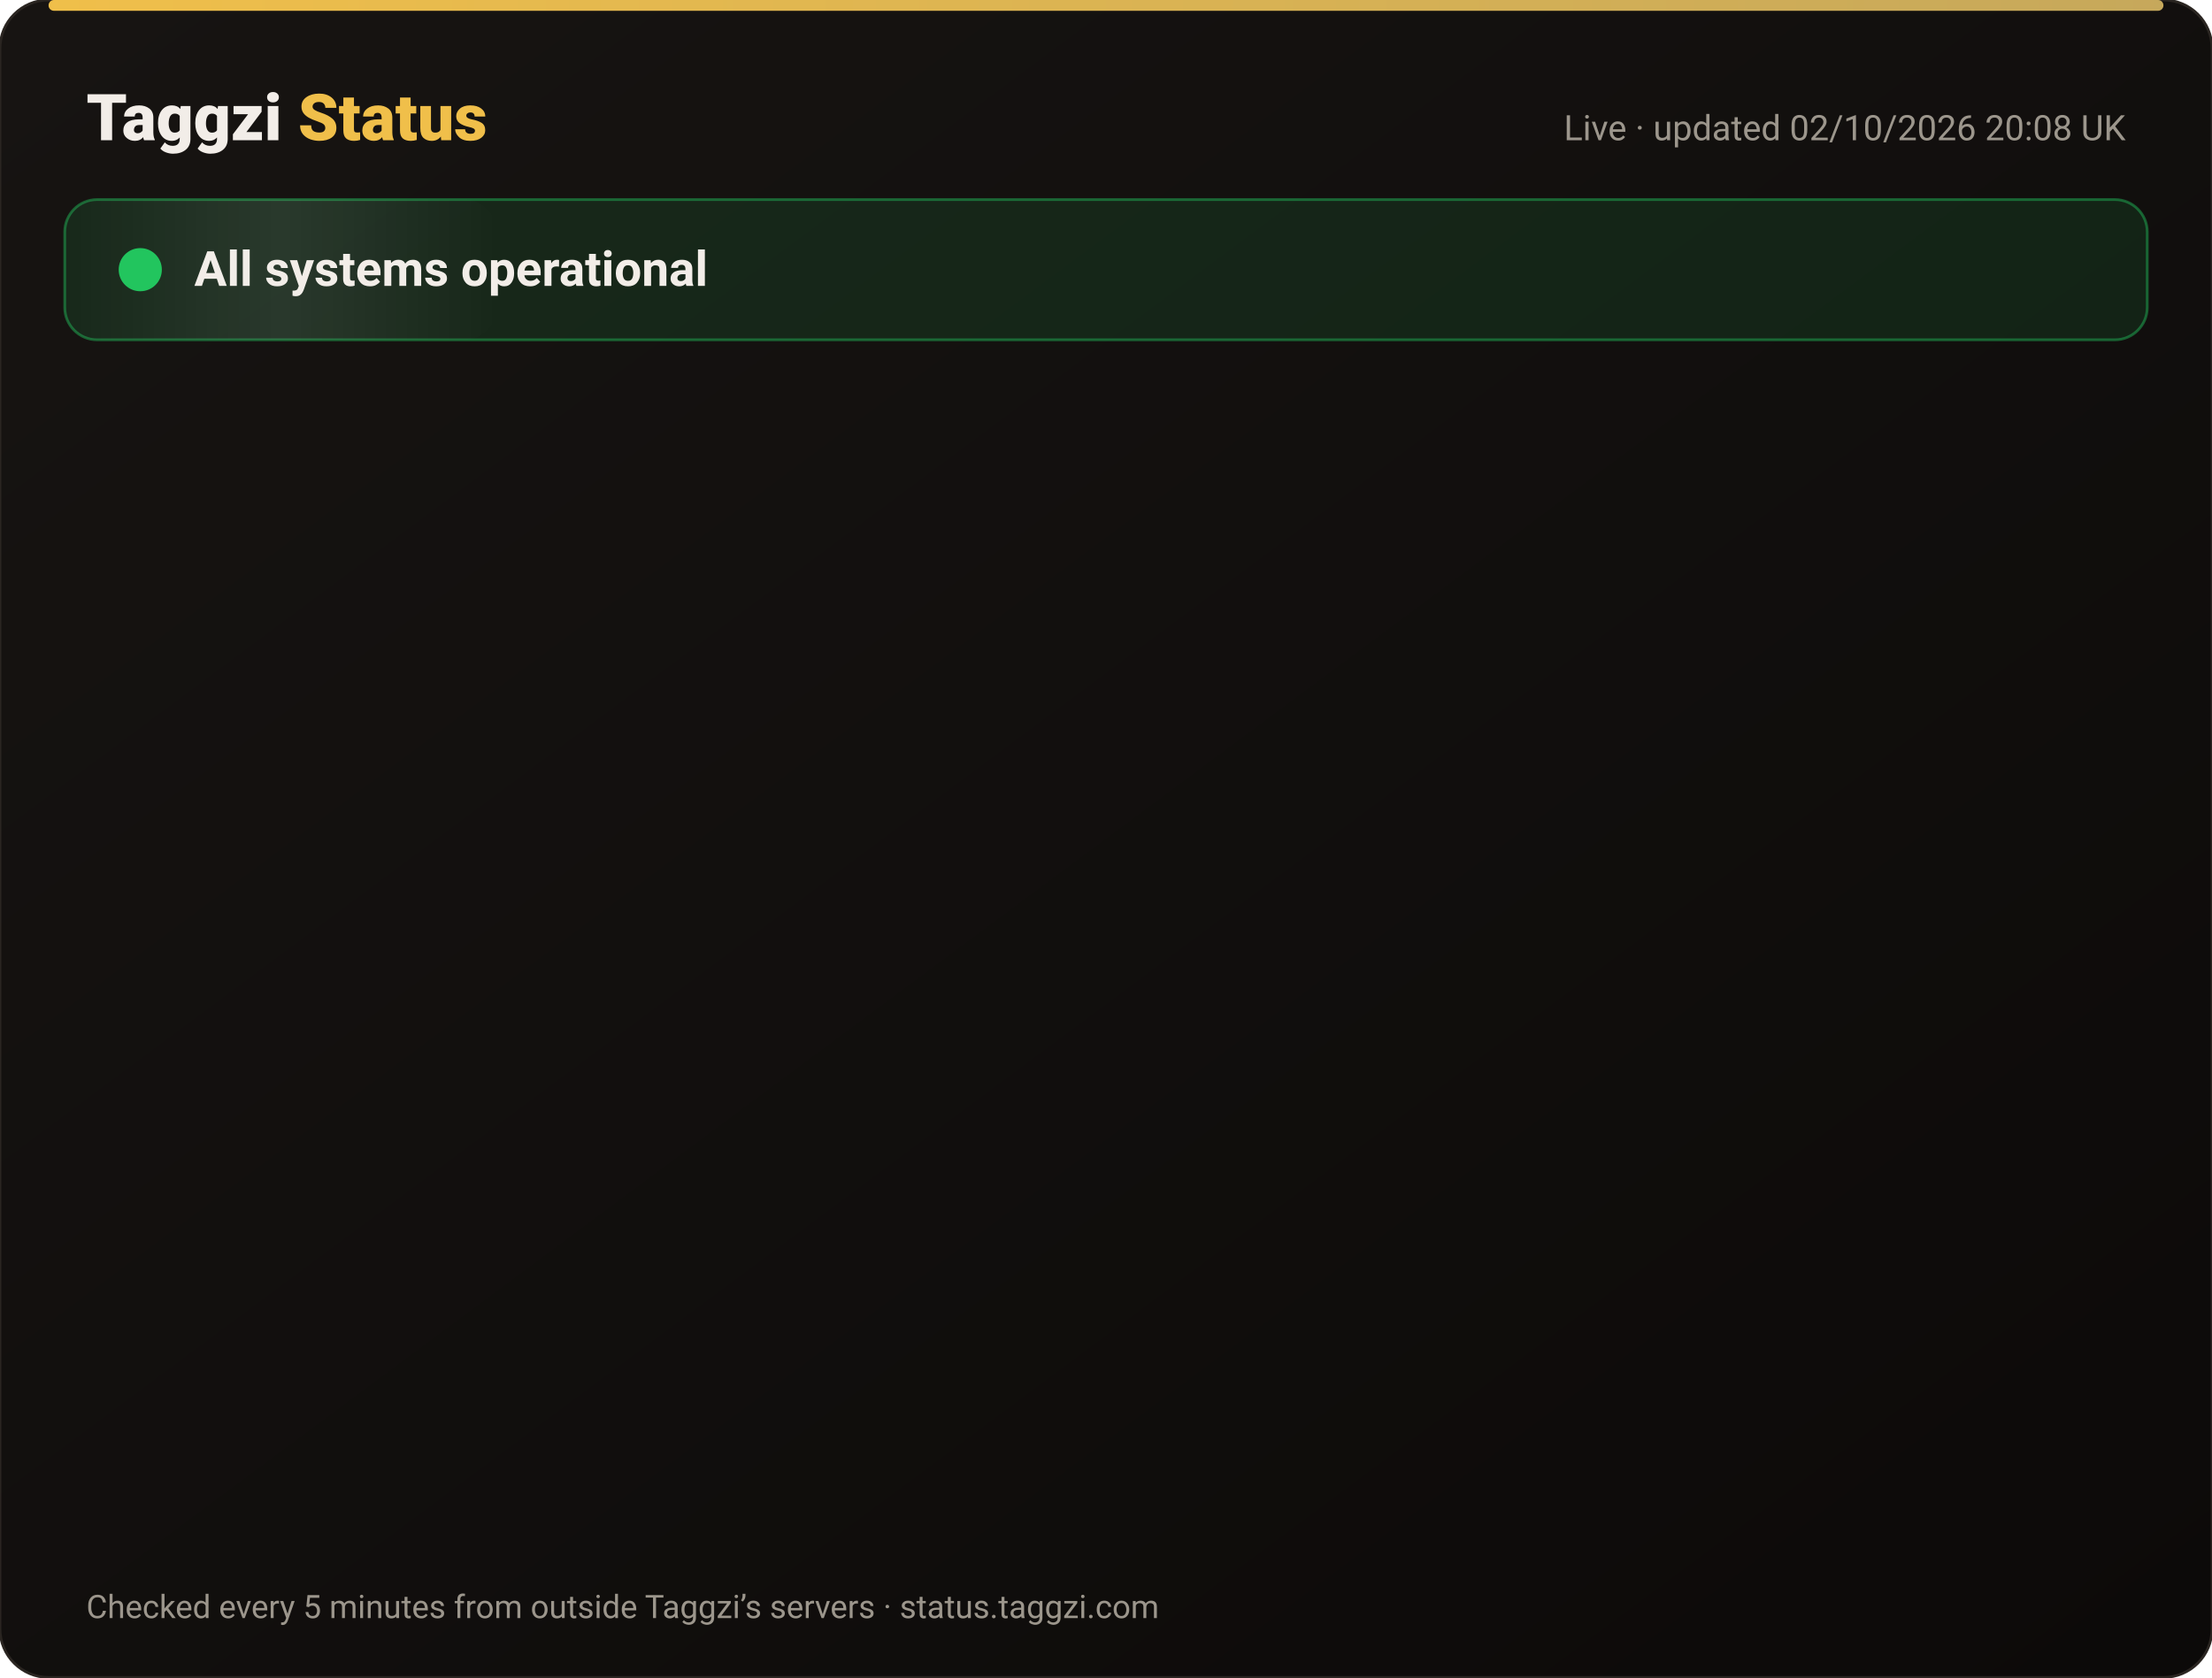
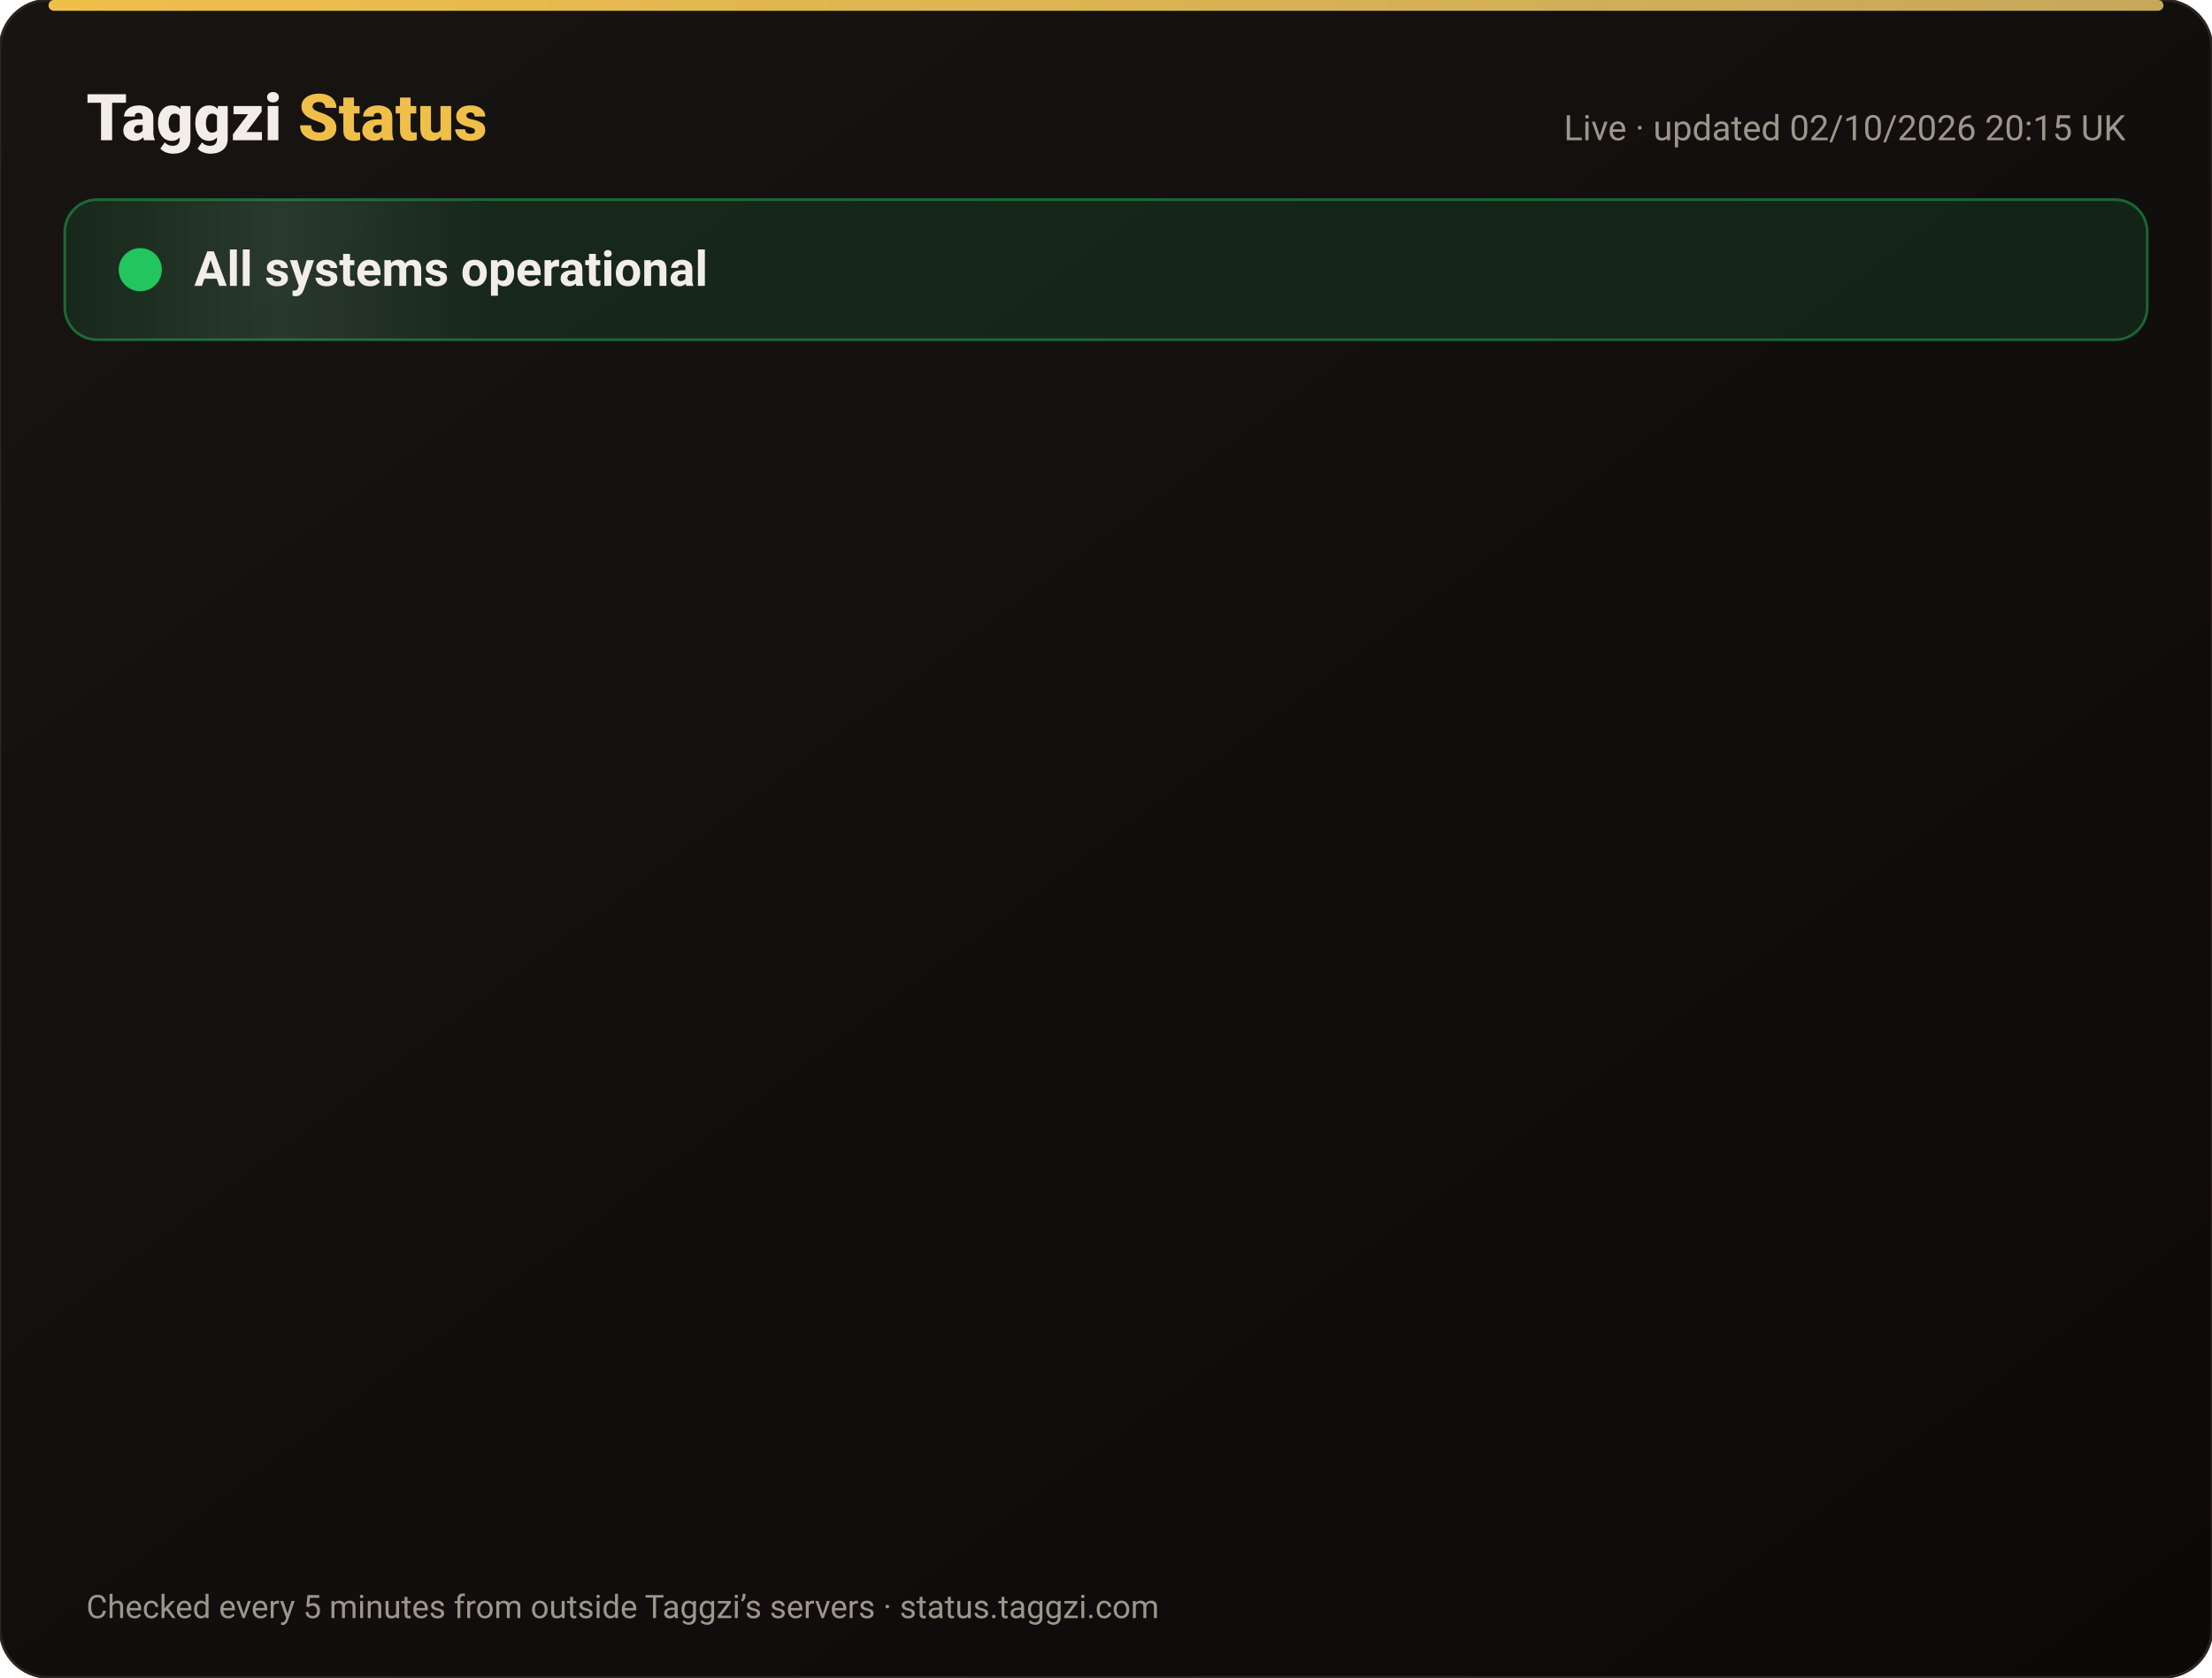
<svg xmlns="http://www.w3.org/2000/svg" width="820" height="622" viewBox="0 0 820 622" font-family="-apple-system,Segoe UI,Roboto,Helvetica,Arial,sans-serif">
  <defs>
    <linearGradient id="bg" x1="0" y1="0" x2="1" y2="1">
      <stop offset="0" stop-color="#171412" />
      <stop offset="1" stop-color="#0C0A09" />
    </linearGradient>
    <linearGradient id="gold" x1="0" x2="1">
      <stop offset="0" stop-color="#F0BF4A" />
      <stop offset="1" stop-color="#c6a85b" />
    </linearGradient>
    <linearGradient id="shine" x1="0" x2="1">
      <stop offset="0" stop-color="#fff" stop-opacity="0" />
      <stop offset=".5" stop-color="#fff" stop-opacity=".08" />
      <stop offset="1" stop-color="#fff" stop-opacity="0" />
    </linearGradient>
  </defs>
  <rect width="820" height="622" rx="18" fill="url(#bg)" stroke="#2a2521" />
  <rect x="18" y="0" width="784" height="4" rx="2" fill="url(#gold)" />
  <text x="32" y="52" font-size="24" font-weight="800" fill="#F2EDE8">Taggzi <tspan fill="#F0BF4A">Status</tspan>
  </text>
-   <text x="788" y="52" font-size="13" fill="#9C968C" text-anchor="end">Live · updated 02/10/2026 20:08 UK</text>
+   <text x="788" y="52" font-size="13" fill="#9C968C" text-anchor="end">Live · updated 02/10/2026 20:15 UK</text>
  <rect x="24" y="74" width="772" height="52" rx="12" fill="#22c55e" fill-opacity=".12" stroke="#22c55e" stroke-opacity=".45" />
  <rect x="24" y="74" width="160" height="52" rx="12" fill="url(#shine)">
    <animate attributeName="x" from="-160" to="820" dur="4s" repeatCount="indefinite" />
  </rect>
  <circle cx="52" cy="100" r="7" fill="#22c55e" />
  <circle cx="52" cy="100" r="7" fill="none" stroke="#22c55e" stroke-width="2">
    <animate attributeName="r" values="7;15;7" dur="2s" repeatCount="indefinite" />
    <animate attributeName="opacity" values=".9;0;.9" dur="2s" repeatCount="indefinite" />
  </circle>
  <text x="72" y="106" font-size="18" font-weight="700" fill="#F2EDE8">All systems operational</text>
  <g opacity="0">
    <animate attributeName="opacity" from="0" to="1" begin="0.00s" dur=".6s" fill="freeze" />
    <line x1="32" y1="188" x2="788" y2="188" stroke="#2a2521" />
    <circle cx="44" cy="166" r="6" fill="#22c55e">
      <animate attributeName="opacity" values="1;.45;1" dur="2.4s" begin="0.00s" repeatCount="indefinite" />
    </circle>
    <text x="62" y="171" font-size="15" font-weight="650" fill="#F2EDE8">Website</text>
    <text x="630" y="171" font-size="13" fill="#9C968C" text-anchor="end">100.00% uptime</text>
    <rect x="648" y="154" width="140" height="24" rx="12" fill="#22c55e" fill-opacity=".14" stroke="#22c55e" stroke-opacity=".5" />
    <text x="718" y="171" font-size="12" font-weight="700" fill="#22c55e" text-anchor="middle">Operational</text>
  </g>
  <g opacity="0">
    <animate attributeName="opacity" from="0" to="1" begin="0.15s" dur=".6s" fill="freeze" />
    <line x1="32" y1="234" x2="788" y2="234" stroke="#2a2521" />
    <circle cx="44" cy="212" r="6" fill="#22c55e">
      <animate attributeName="opacity" values="1;.45;1" dur="2.4s" begin="0.15s" repeatCount="indefinite" />
    </circle>
    <text x="62" y="217" font-size="15" font-weight="650" fill="#F2EDE8">Tag scans</text>
    <text x="630" y="217" font-size="13" fill="#9C968C" text-anchor="end">100.00% uptime</text>
    <rect x="648" y="200" width="140" height="24" rx="12" fill="#22c55e" fill-opacity=".14" stroke="#22c55e" stroke-opacity=".5" />
    <text x="718" y="217" font-size="12" font-weight="700" fill="#22c55e" text-anchor="middle">Operational</text>
  </g>
  <g opacity="0">
    <animate attributeName="opacity" from="0" to="1" begin="0.30s" dur=".6s" fill="freeze" />
    <line x1="32" y1="280" x2="788" y2="280" stroke="#2a2521" />
    <circle cx="44" cy="258" r="6" fill="#22c55e">
      <animate attributeName="opacity" values="1;.45;1" dur="2.4s" begin="0.30s" repeatCount="indefinite" />
    </circle>
    <text x="62" y="263" font-size="15" font-weight="650" fill="#F2EDE8">Manual tag lookup</text>
    <text x="630" y="263" font-size="13" fill="#9C968C" text-anchor="end">100.00% uptime</text>
    <rect x="648" y="246" width="140" height="24" rx="12" fill="#22c55e" fill-opacity=".14" stroke="#22c55e" stroke-opacity=".5" />
    <text x="718" y="263" font-size="12" font-weight="700" fill="#22c55e" text-anchor="middle">Operational</text>
  </g>
  <g opacity="0">
    <animate attributeName="opacity" from="0" to="1" begin="0.45s" dur=".6s" fill="freeze" />
    <line x1="32" y1="326" x2="788" y2="326" stroke="#2a2521" />
    <circle cx="44" cy="304" r="6" fill="#22c55e">
      <animate attributeName="opacity" values="1;.45;1" dur="2.4s" begin="0.45s" repeatCount="indefinite" />
    </circle>
    <text x="62" y="309" font-size="15" font-weight="650" fill="#F2EDE8">App &amp; login</text>
    <text x="630" y="309" font-size="13" fill="#9C968C" text-anchor="end">100.00% uptime</text>
    <rect x="648" y="292" width="140" height="24" rx="12" fill="#22c55e" fill-opacity=".14" stroke="#22c55e" stroke-opacity=".5" />
    <text x="718" y="309" font-size="12" font-weight="700" fill="#22c55e" text-anchor="middle">Operational</text>
  </g>
  <g opacity="0">
    <animate attributeName="opacity" from="0" to="1" begin="0.60s" dur=".6s" fill="freeze" />
    <line x1="32" y1="372" x2="788" y2="372" stroke="#2a2521" />
    <circle cx="44" cy="350" r="6" fill="#22c55e">
      <animate attributeName="opacity" values="1;.45;1" dur="2.4s" begin="0.60s" repeatCount="indefinite" />
    </circle>
    <text x="62" y="355" font-size="15" font-weight="650" fill="#F2EDE8">Community alerts</text>
    <text x="630" y="355" font-size="13" fill="#9C968C" text-anchor="end">100.00% uptime</text>
    <rect x="648" y="338" width="140" height="24" rx="12" fill="#22c55e" fill-opacity=".14" stroke="#22c55e" stroke-opacity=".5" />
    <text x="718" y="355" font-size="12" font-weight="700" fill="#22c55e" text-anchor="middle">Operational</text>
  </g>
  <g opacity="0">
    <animate attributeName="opacity" from="0" to="1" begin="0.75s" dur=".6s" fill="freeze" />
    <line x1="32" y1="418" x2="788" y2="418" stroke="#2a2521" />
    <circle cx="44" cy="396" r="6" fill="#22c55e">
      <animate attributeName="opacity" values="1;.45;1" dur="2.4s" begin="0.75s" repeatCount="indefinite" />
    </circle>
    <text x="62" y="401" font-size="15" font-weight="650" fill="#F2EDE8">Private calling</text>
    <text x="630" y="401" font-size="13" fill="#9C968C" text-anchor="end">100.00% uptime</text>
    <rect x="648" y="384" width="140" height="24" rx="12" fill="#22c55e" fill-opacity=".14" stroke="#22c55e" stroke-opacity=".5" />
    <text x="718" y="401" font-size="12" font-weight="700" fill="#22c55e" text-anchor="middle">Operational</text>
  </g>
  <g opacity="0">
    <animate attributeName="opacity" from="0" to="1" begin="0.90s" dur=".6s" fill="freeze" />
    <line x1="32" y1="464" x2="788" y2="464" stroke="#2a2521" />
    <circle cx="44" cy="442" r="6" fill="#22c55e">
      <animate attributeName="opacity" values="1;.45;1" dur="2.4s" begin="0.90s" repeatCount="indefinite" />
    </circle>
    <text x="62" y="447" font-size="15" font-weight="650" fill="#F2EDE8">Payments</text>
    <text x="630" y="447" font-size="13" fill="#9C968C" text-anchor="end">100.00% uptime</text>
    <rect x="648" y="430" width="140" height="24" rx="12" fill="#22c55e" fill-opacity=".14" stroke="#22c55e" stroke-opacity=".5" />
    <text x="718" y="447" font-size="12" font-weight="700" fill="#22c55e" text-anchor="middle">Operational</text>
  </g>
  <g opacity="0">
    <animate attributeName="opacity" from="0" to="1" begin="1.05s" dur=".6s" fill="freeze" />
    <line x1="32" y1="510" x2="788" y2="510" stroke="#2a2521" />
    <circle cx="44" cy="488" r="6" fill="#22c55e">
      <animate attributeName="opacity" values="1;.45;1" dur="2.4s" begin="1.05s" repeatCount="indefinite" />
    </circle>
    <text x="62" y="493" font-size="15" font-weight="650" fill="#F2EDE8">Email &amp; support</text>
    <text x="630" y="493" font-size="13" fill="#9C968C" text-anchor="end">100.00% uptime</text>
    <rect x="648" y="476" width="140" height="24" rx="12" fill="#22c55e" fill-opacity=".14" stroke="#22c55e" stroke-opacity=".5" />
    <text x="718" y="493" font-size="12" font-weight="700" fill="#22c55e" text-anchor="middle">Operational</text>
  </g>
  <g opacity="0">
    <animate attributeName="opacity" from="0" to="1" begin="1.20s" dur=".6s" fill="freeze" />
    <line x1="32" y1="556" x2="788" y2="556" stroke="#2a2521" />
    <circle cx="44" cy="534" r="6" fill="#22c55e">
      <animate attributeName="opacity" values="1;.45;1" dur="2.4s" begin="1.20s" repeatCount="indefinite" />
    </circle>
    <text x="62" y="539" font-size="15" font-weight="650" fill="#F2EDE8">Secure connection (SSL)</text>
    <text x="630" y="539" font-size="13" fill="#9C968C" text-anchor="end">100.00% uptime</text>
    <rect x="648" y="522" width="140" height="24" rx="12" fill="#22c55e" fill-opacity=".14" stroke="#22c55e" stroke-opacity=".5" />
    <text x="718" y="539" font-size="12" font-weight="700" fill="#22c55e" text-anchor="middle">Operational</text>
  </g>
  <text x="32" y="600" font-size="12" fill="#9C968C">Checked every 5 minutes from outside Taggzi’s servers · status.taggzi.com</text>
</svg>
